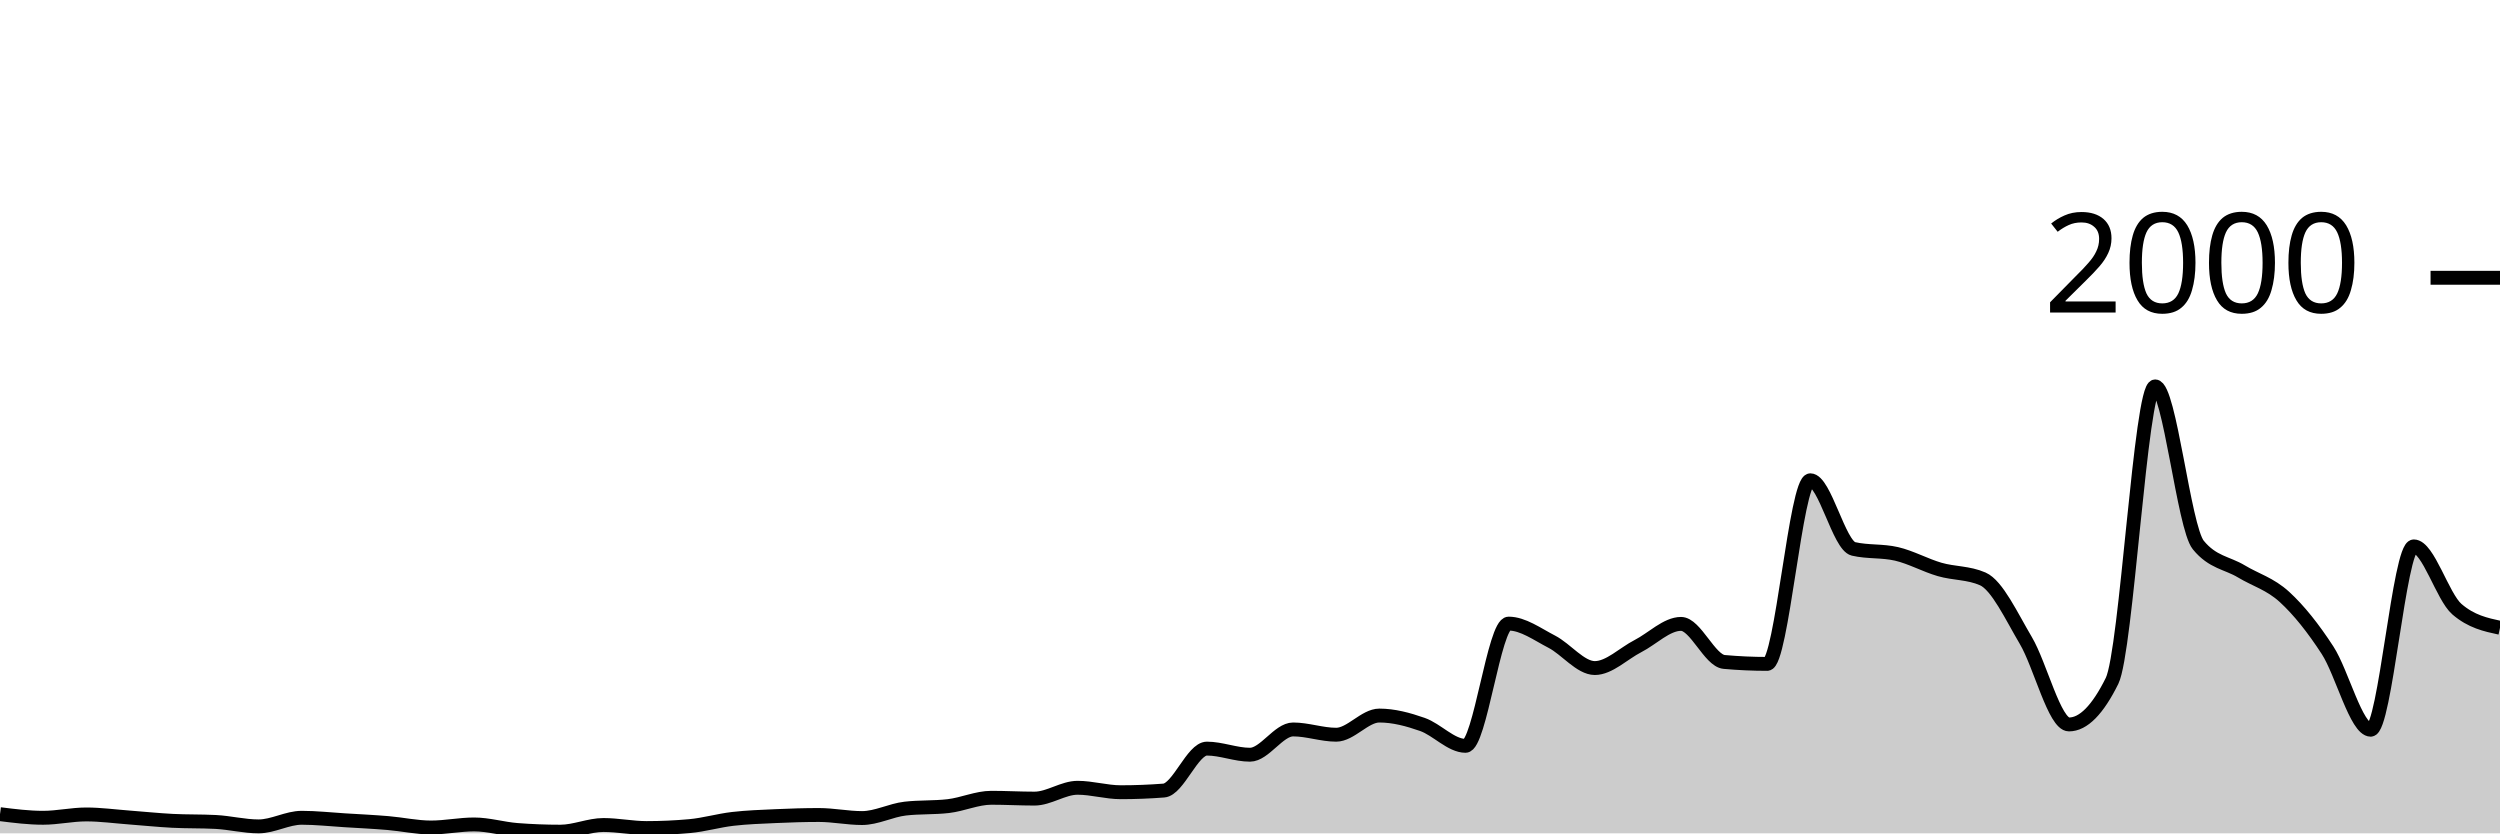
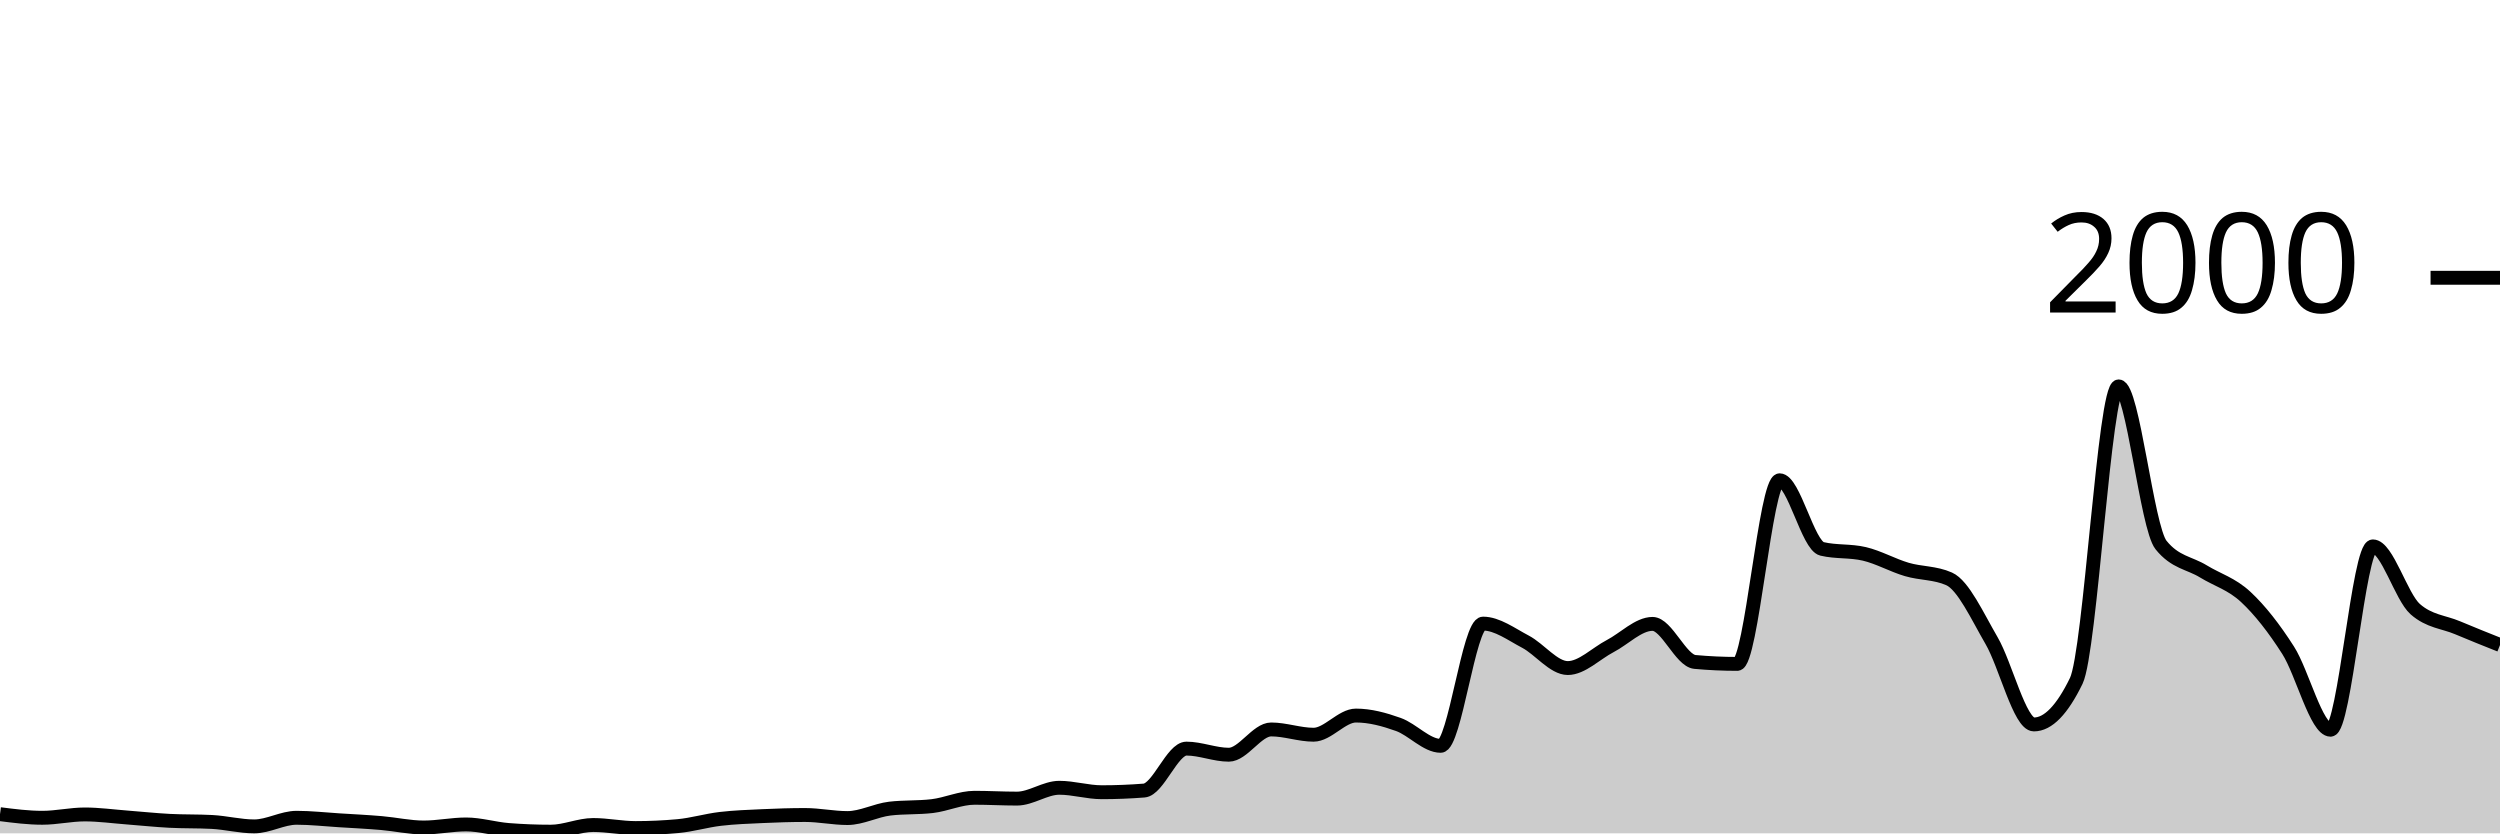
<svg xmlns="http://www.w3.org/2000/svg" viewBox="0 0 180 60">
  <g transform="translate(0,20)">
-     <path class="area" fill="rgba(0, 0, 0, 0.2)" d="M0,38.62C1.034,38.75,2.069,38.88,3.103,38.88C4.138,38.88,5.172,38.64,6.207,38.64C7.241,38.64,8.276,38.783,9.31,38.86C10.345,38.937,11.379,39.047,12.414,39.1C13.448,39.153,14.483,39.127,15.517,39.18C16.552,39.233,17.586,39.5,18.621,39.5C19.655,39.5,20.69,38.88,21.724,38.88C22.759,38.88,23.793,38.997,24.828,39.06C25.862,39.123,26.897,39.173,27.931,39.26C28.966,39.347,30,39.58,31.034,39.58C32.069,39.58,33.103,39.36,34.138,39.36C35.172,39.36,36.207,39.68,37.241,39.76C38.276,39.84,39.31,39.88,40.345,39.88C41.379,39.88,42.414,39.4,43.448,39.4C44.483,39.4,45.517,39.62,46.552,39.62C47.586,39.62,48.621,39.573,49.655,39.48C50.69,39.387,51.724,39.08,52.759,38.96C53.793,38.84,54.828,38.807,55.862,38.76C56.897,38.713,57.931,38.68,58.966,38.68C60,38.68,61.034,38.9,62.069,38.9C63.103,38.9,64.138,38.34,65.172,38.22C66.207,38.1,67.241,38.16,68.276,38.04C69.31,37.92,70.345,37.44,71.379,37.44C72.414,37.44,73.448,37.5,74.483,37.5C75.517,37.5,76.552,36.72,77.586,36.72C78.621,36.72,79.655,37.04,80.69,37.04C81.724,37.04,82.759,37,83.793,36.92C84.828,36.84,85.862,33.9,86.897,33.9C87.931,33.9,88.966,34.34,90,34.34C91.034,34.34,92.069,32.52,93.103,32.52C94.138,32.52,95.172,32.9,96.207,32.9C97.241,32.9,98.276,31.52,99.31,31.52C100.345,31.52,101.379,31.797,102.414,32.16C103.448,32.523,104.483,33.7,105.517,33.7C106.552,33.7,107.586,24.9,108.621,24.9C109.655,24.9,110.69,25.667,111.724,26.2C112.759,26.733,113.793,28.1,114.828,28.1C115.862,28.1,116.897,27.05,117.931,26.52C118.966,25.99,120,24.92,121.034,24.92C122.069,24.92,123.103,27.567,124.138,27.66C125.172,27.753,126.207,27.8,127.241,27.8C128.276,27.8,129.31,14.58,130.345,14.58C131.379,14.58,132.414,19.28,133.448,19.52C134.483,19.76,135.517,19.64,136.552,19.88C137.586,20.12,138.621,20.7,139.655,21C140.69,21.3,141.724,21.227,142.759,21.68C143.793,22.133,144.828,24.373,145.862,26.12C146.897,27.867,147.931,32.16,148.966,32.16C150,32.16,151.034,31.113,152.069,29.02C153.103,26.927,154.138,7.82,155.172,7.82C156.207,7.82,157.241,17.973,158.276,19.24C159.31,20.507,160.345,20.517,161.379,21.14C162.414,21.763,163.448,22.033,164.483,22.98C165.517,23.927,166.552,25.227,167.586,26.82C168.621,28.413,169.655,32.54,170.69,32.54C171.724,32.54,172.759,19.34,173.793,19.34C174.828,19.34,175.862,22.967,176.897,23.86C177.931,24.753,178.966,24.977,180,25.2L180,40C178.966,40,177.931,40,176.897,40C175.862,40,174.828,40,173.793,40C172.759,40,171.724,40,170.69,40C169.655,40,168.621,40,167.586,40C166.552,40,165.517,40,164.483,40C163.448,40,162.414,40,161.379,40C160.345,40,159.31,40,158.276,40C157.241,40,156.207,40,155.172,40C154.138,40,153.103,40,152.069,40C151.034,40,150,40,148.966,40C147.931,40,146.897,40,145.862,40C144.828,40,143.793,40,142.759,40C141.724,40,140.69,40,139.655,40C138.621,40,137.586,40,136.552,40C135.517,40,134.483,40,133.448,40C132.414,40,131.379,40,130.345,40C129.31,40,128.276,40,127.241,40C126.207,40,125.172,40,124.138,40C123.103,40,122.069,40,121.034,40C120,40,118.966,40,117.931,40C116.897,40,115.862,40,114.828,40C113.793,40,112.759,40,111.724,40C110.69,40,109.655,40,108.621,40C107.586,40,106.552,40,105.517,40C104.483,40,103.448,40,102.414,40C101.379,40,100.345,40,99.31,40C98.276,40,97.241,40,96.207,40C95.172,40,94.138,40,93.103,40C92.069,40,91.034,40,90,40C88.966,40,87.931,40,86.897,40C85.862,40,84.828,40,83.793,40C82.759,40,81.724,40,80.69,40C79.655,40,78.621,40,77.586,40C76.552,40,75.517,40,74.483,40C73.448,40,72.414,40,71.379,40C70.345,40,69.31,40,68.276,40C67.241,40,66.207,40,65.172,40C64.138,40,63.103,40,62.069,40C61.034,40,60,40,58.966,40C57.931,40,56.897,40,55.862,40C54.828,40,53.793,40,52.759,40C51.724,40,50.69,40,49.655,40C48.621,40,47.586,40,46.552,40C45.517,40,44.483,40,43.448,40C42.414,40,41.379,40,40.345,40C39.31,40,38.276,40,37.241,40C36.207,40,35.172,40,34.138,40C33.103,40,32.069,40,31.034,40C30,40,28.966,40,27.931,40C26.897,40,25.862,40,24.828,40C23.793,40,22.759,40,21.724,40C20.69,40,19.655,40,18.621,40C17.586,40,16.552,40,15.517,40C14.483,40,13.448,40,12.414,40C11.379,40,10.345,40,9.31,40C8.276,40,7.241,40,6.207,40C5.172,40,4.138,40,3.103,40C2.069,40,1.034,40,0,40Z" />
-     <path class="line" stroke="black" fill="none" d="M0,38.62C1.034,38.75,2.069,38.88,3.103,38.88C4.138,38.88,5.172,38.64,6.207,38.64C7.241,38.64,8.276,38.783,9.31,38.86C10.345,38.937,11.379,39.047,12.414,39.1C13.448,39.153,14.483,39.127,15.517,39.18C16.552,39.233,17.586,39.5,18.621,39.5C19.655,39.5,20.69,38.88,21.724,38.88C22.759,38.88,23.793,38.997,24.828,39.06C25.862,39.123,26.897,39.173,27.931,39.26C28.966,39.347,30,39.58,31.034,39.58C32.069,39.58,33.103,39.36,34.138,39.36C35.172,39.36,36.207,39.68,37.241,39.76C38.276,39.84,39.31,39.88,40.345,39.88C41.379,39.88,42.414,39.4,43.448,39.4C44.483,39.4,45.517,39.62,46.552,39.62C47.586,39.62,48.621,39.573,49.655,39.48C50.69,39.387,51.724,39.08,52.759,38.96C53.793,38.84,54.828,38.807,55.862,38.76C56.897,38.713,57.931,38.68,58.966,38.68C60,38.68,61.034,38.9,62.069,38.9C63.103,38.9,64.138,38.34,65.172,38.22C66.207,38.1,67.241,38.16,68.276,38.04C69.31,37.92,70.345,37.44,71.379,37.44C72.414,37.44,73.448,37.5,74.483,37.5C75.517,37.5,76.552,36.72,77.586,36.72C78.621,36.72,79.655,37.04,80.69,37.04C81.724,37.04,82.759,37,83.793,36.92C84.828,36.84,85.862,33.9,86.897,33.9C87.931,33.9,88.966,34.34,90,34.34C91.034,34.34,92.069,32.52,93.103,32.52C94.138,32.52,95.172,32.9,96.207,32.9C97.241,32.9,98.276,31.52,99.31,31.52C100.345,31.52,101.379,31.797,102.414,32.16C103.448,32.523,104.483,33.7,105.517,33.7C106.552,33.7,107.586,24.9,108.621,24.9C109.655,24.9,110.69,25.667,111.724,26.2C112.759,26.733,113.793,28.1,114.828,28.1C115.862,28.1,116.897,27.05,117.931,26.52C118.966,25.99,120,24.92,121.034,24.92C122.069,24.92,123.103,27.567,124.138,27.66C125.172,27.753,126.207,27.8,127.241,27.8C128.276,27.8,129.31,14.58,130.345,14.58C131.379,14.58,132.414,19.28,133.448,19.52C134.483,19.76,135.517,19.64,136.552,19.88C137.586,20.12,138.621,20.7,139.655,21C140.69,21.3,141.724,21.227,142.759,21.68C143.793,22.133,144.828,24.373,145.862,26.12C146.897,27.867,147.931,32.16,148.966,32.16C150,32.16,151.034,31.113,152.069,29.02C153.103,26.927,154.138,7.82,155.172,7.82C156.207,7.82,157.241,17.973,158.276,19.24C159.31,20.507,160.345,20.517,161.379,21.14C162.414,21.763,163.448,22.033,164.483,22.98C165.517,23.927,166.552,25.227,167.586,26.82C168.621,28.413,169.655,32.54,170.69,32.54C171.724,32.54,172.759,19.34,173.793,19.34C174.828,19.34,175.862,22.967,176.897,23.86C177.931,24.753,178.966,24.977,180,25.2" />
+     <path class="area" fill="rgba(0, 0, 0, 0.2)" d="M0,38.62C1.017,38.75,2.034,38.88,3.051,38.88C4.068,38.88,5.085,38.64,6.102,38.64C7.119,38.64,8.136,38.783,9.153,38.86C10.169,38.937,11.186,39.047,12.203,39.1C13.22,39.153,14.237,39.127,15.254,39.18C16.271,39.233,17.288,39.5,18.305,39.5C19.322,39.5,20.339,38.88,21.356,38.88C22.373,38.88,23.39,38.997,24.407,39.06C25.424,39.123,26.441,39.173,27.458,39.26C28.475,39.347,29.492,39.58,30.508,39.58C31.525,39.58,32.542,39.36,33.559,39.36C34.576,39.36,35.593,39.68,36.61,39.76C37.627,39.84,38.644,39.88,39.661,39.88C40.678,39.88,41.695,39.4,42.712,39.4C43.729,39.4,44.746,39.62,45.763,39.62C46.78,39.62,47.797,39.573,48.814,39.48C49.831,39.387,50.847,39.08,51.864,38.96C52.881,38.84,53.898,38.807,54.915,38.76C55.932,38.713,56.949,38.68,57.966,38.68C58.983,38.68,60,38.9,61.017,38.9C62.034,38.9,63.051,38.34,64.068,38.22C65.085,38.1,66.102,38.16,67.119,38.04C68.136,37.92,69.153,37.44,70.169,37.44C71.186,37.44,72.203,37.5,73.22,37.5C74.237,37.5,75.254,36.72,76.271,36.72C77.288,36.72,78.305,37.04,79.322,37.04C80.339,37.04,81.356,37,82.373,36.92C83.39,36.84,84.407,33.9,85.424,33.9C86.441,33.9,87.458,34.34,88.475,34.34C89.492,34.34,90.508,32.52,91.525,32.52C92.542,32.52,93.559,32.9,94.576,32.9C95.593,32.9,96.61,31.52,97.627,31.52C98.644,31.52,99.661,31.797,100.678,32.16C101.695,32.523,102.712,33.7,103.729,33.7C104.746,33.7,105.763,24.9,106.78,24.9C107.797,24.9,108.814,25.667,109.831,26.2C110.847,26.733,111.864,28.1,112.881,28.1C113.898,28.1,114.915,27.05,115.932,26.52C116.949,25.99,117.966,24.92,118.983,24.92C120,24.92,121.017,27.567,122.034,27.66C123.051,27.753,124.068,27.8,125.085,27.8C126.102,27.8,127.119,14.58,128.136,14.58C129.153,14.58,130.169,19.28,131.186,19.52C132.203,19.76,133.22,19.64,134.237,19.88C135.254,20.12,136.271,20.7,137.288,21C138.305,21.3,139.322,21.227,140.339,21.68C141.356,22.133,142.373,24.373,143.39,26.12C144.407,27.867,145.424,32.16,146.441,32.16C147.458,32.16,148.475,31.113,149.492,29.02C150.508,26.927,151.525,7.82,152.542,7.82C153.559,7.82,154.576,17.973,155.593,19.24C156.61,20.507,157.627,20.517,158.644,21.14C159.661,21.763,160.678,22.033,161.695,22.98C162.712,23.927,163.729,25.227,164.746,26.82C165.763,28.413,166.78,32.54,167.797,32.54C168.814,32.54,169.831,19.34,170.847,19.34C171.864,19.34,172.881,22.967,173.898,23.86C174.915,24.753,175.932,24.77,176.949,25.2C177.966,25.63,178.983,26.035,180,26.44L180,40C178.983,40,177.966,40,176.949,40C175.932,40,174.915,40,173.898,40C172.881,40,171.864,40,170.847,40C169.831,40,168.814,40,167.797,40C166.78,40,165.763,40,164.746,40C163.729,40,162.712,40,161.695,40C160.678,40,159.661,40,158.644,40C157.627,40,156.61,40,155.593,40C154.576,40,153.559,40,152.542,40C151.525,40,150.508,40,149.492,40C148.475,40,147.458,40,146.441,40C145.424,40,144.407,40,143.39,40C142.373,40,141.356,40,140.339,40C139.322,40,138.305,40,137.288,40C136.271,40,135.254,40,134.237,40C133.22,40,132.203,40,131.186,40C130.169,40,129.153,40,128.136,40C127.119,40,126.102,40,125.085,40C124.068,40,123.051,40,122.034,40C121.017,40,120,40,118.983,40C117.966,40,116.949,40,115.932,40C114.915,40,113.898,40,112.881,40C111.864,40,110.847,40,109.831,40C108.814,40,107.797,40,106.78,40C105.763,40,104.746,40,103.729,40C102.712,40,101.695,40,100.678,40C99.661,40,98.644,40,97.627,40C96.61,40,95.593,40,94.576,40C93.559,40,92.542,40,91.525,40C90.508,40,89.492,40,88.475,40C87.458,40,86.441,40,85.424,40C84.407,40,83.39,40,82.373,40C81.356,40,80.339,40,79.322,40C78.305,40,77.288,40,76.271,40C75.254,40,74.237,40,73.22,40C72.203,40,71.186,40,70.169,40C69.153,40,68.136,40,67.119,40C66.102,40,65.085,40,64.068,40C63.051,40,62.034,40,61.017,40C60,40,58.983,40,57.966,40C56.949,40,55.932,40,54.915,40C53.898,40,52.881,40,51.864,40C50.847,40,49.831,40,48.814,40C47.797,40,46.78,40,45.763,40C44.746,40,43.729,40,42.712,40C41.695,40,40.678,40,39.661,40C38.644,40,37.627,40,36.61,40C35.593,40,34.576,40,33.559,40C32.542,40,31.525,40,30.508,40C29.492,40,28.475,40,27.458,40C26.441,40,25.424,40,24.407,40C23.39,40,22.373,40,21.356,40C20.339,40,19.322,40,18.305,40C17.288,40,16.271,40,15.254,40C14.237,40,13.22,40,12.203,40C11.186,40,10.169,40,9.153,40C8.136,40,7.119,40,6.102,40C5.085,40,4.068,40,3.051,40C2.034,40,1.017,40,0,40Z" />
+     <path class="line" stroke="black" fill="none" d="M0,38.62C1.017,38.75,2.034,38.88,3.051,38.88C4.068,38.88,5.085,38.64,6.102,38.64C7.119,38.64,8.136,38.783,9.153,38.86C10.169,38.937,11.186,39.047,12.203,39.1C13.22,39.153,14.237,39.127,15.254,39.18C16.271,39.233,17.288,39.5,18.305,39.5C19.322,39.5,20.339,38.88,21.356,38.88C22.373,38.88,23.39,38.997,24.407,39.06C25.424,39.123,26.441,39.173,27.458,39.26C28.475,39.347,29.492,39.58,30.508,39.58C31.525,39.58,32.542,39.36,33.559,39.36C34.576,39.36,35.593,39.68,36.61,39.76C37.627,39.84,38.644,39.88,39.661,39.88C40.678,39.88,41.695,39.4,42.712,39.4C43.729,39.4,44.746,39.62,45.763,39.62C46.78,39.62,47.797,39.573,48.814,39.48C49.831,39.387,50.847,39.08,51.864,38.96C52.881,38.84,53.898,38.807,54.915,38.76C55.932,38.713,56.949,38.68,57.966,38.68C58.983,38.68,60,38.9,61.017,38.9C62.034,38.9,63.051,38.34,64.068,38.22C65.085,38.1,66.102,38.16,67.119,38.04C68.136,37.92,69.153,37.44,70.169,37.44C71.186,37.44,72.203,37.5,73.22,37.5C74.237,37.5,75.254,36.72,76.271,36.72C77.288,36.72,78.305,37.04,79.322,37.04C80.339,37.04,81.356,37,82.373,36.92C83.39,36.84,84.407,33.9,85.424,33.9C86.441,33.9,87.458,34.34,88.475,34.34C89.492,34.34,90.508,32.52,91.525,32.52C92.542,32.52,93.559,32.9,94.576,32.9C95.593,32.9,96.61,31.52,97.627,31.52C98.644,31.52,99.661,31.797,100.678,32.16C101.695,32.523,102.712,33.7,103.729,33.7C104.746,33.7,105.763,24.9,106.78,24.9C107.797,24.9,108.814,25.667,109.831,26.2C110.847,26.733,111.864,28.1,112.881,28.1C113.898,28.1,114.915,27.05,115.932,26.52C116.949,25.99,117.966,24.92,118.983,24.92C120,24.92,121.017,27.567,122.034,27.66C123.051,27.753,124.068,27.8,125.085,27.8C126.102,27.8,127.119,14.58,128.136,14.58C129.153,14.58,130.169,19.28,131.186,19.52C132.203,19.76,133.22,19.64,134.237,19.88C135.254,20.12,136.271,20.7,137.288,21C138.305,21.3,139.322,21.227,140.339,21.68C141.356,22.133,142.373,24.373,143.39,26.12C144.407,27.867,145.424,32.16,146.441,32.16C147.458,32.16,148.475,31.113,149.492,29.02C150.508,26.927,151.525,7.82,152.542,7.82C153.559,7.82,154.576,17.973,155.593,19.24C156.61,20.507,157.627,20.517,158.644,21.14C159.661,21.763,160.678,22.033,161.695,22.98C162.712,23.927,163.729,25.227,164.746,26.82C165.763,28.413,166.78,32.54,167.797,32.54C168.814,32.54,169.831,19.34,170.847,19.34C171.864,19.34,172.881,22.967,173.898,23.86C174.915,24.753,175.932,24.77,176.949,25.2C177.966,25.63,178.983,26.035,180,26.44" />
    <path class="axis-ceiling" stroke-width="1" stroke="black" fill="none" d="M175,0L180,0" />
    <text class="axis-ceiling-label" font-family="sans-serif" text-anchor="end" font-size="10px" x="170" y="2.5">2000</text>
  </g>
</svg>
